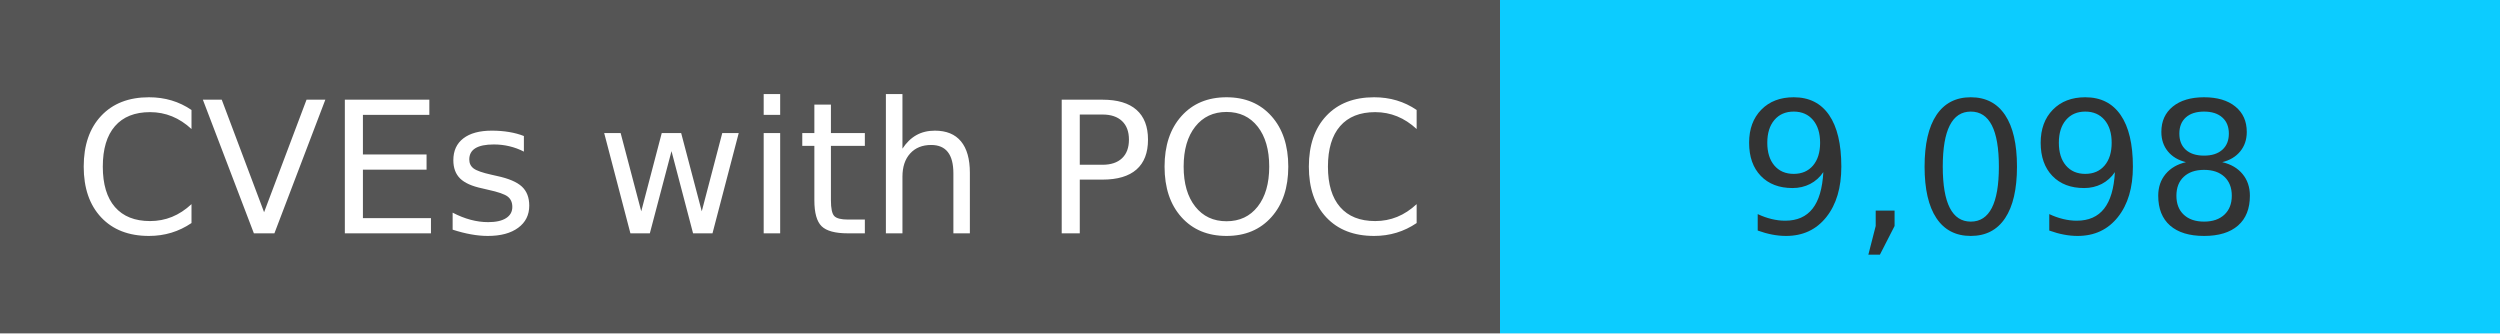
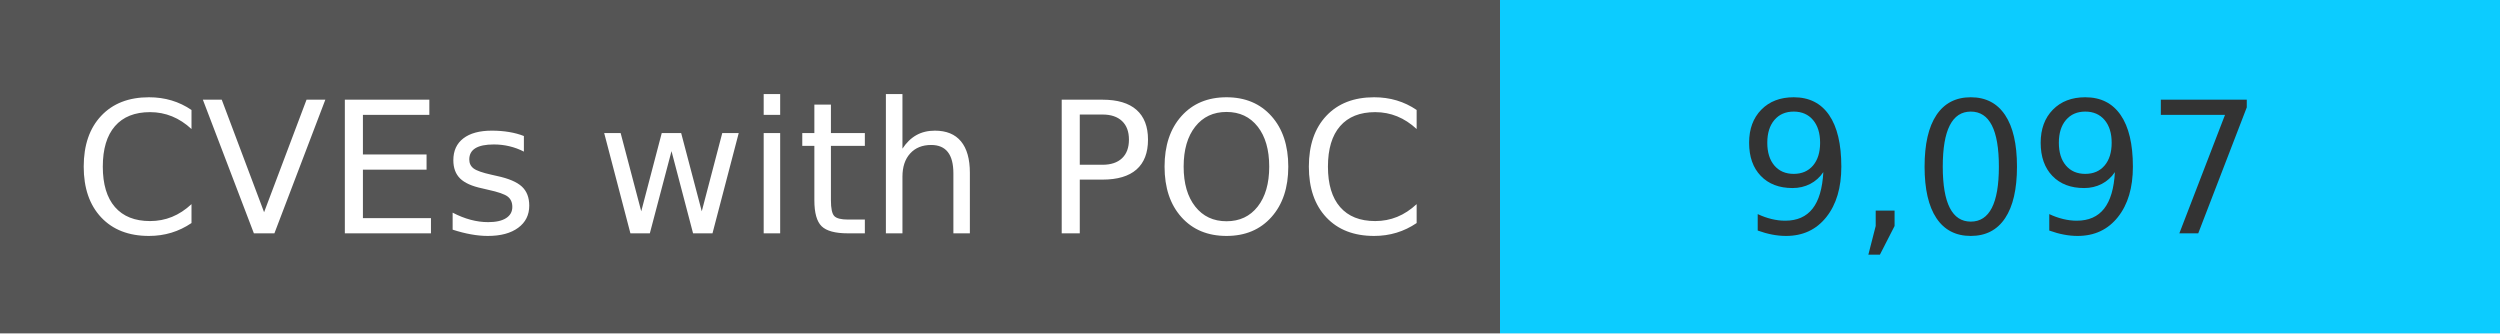
<svg xmlns="http://www.w3.org/2000/svg" width="150" height="20" role="img">
  <linearGradient id="s" x2="0" y2="100%">
    <stop offset="0" stop-color="#bbb" stop-opacity=".1" />
    <stop offset="1" stop-opacity=".1" />
  </linearGradient>
  <g>
    <rect width="90" height="20" fill="#555" />
    <rect x="90" width="267" height="20" fill="#0cccff" />
  </g>
  <g fill="#fff" text-anchor="middle" font-family="Verdana,Geneva,DejaVu Sans,sans-serif" text-rendering="geometricPrecision" font-size="110">
    <text x="450" y="140" transform="scale(.1)" fill="#fff">
            CVEs with POC
        </text>
    <text x="1200" y="140" transform="scale(.1)" fill="#333">
-             9,098
+             9,097
        </text>
  </g>
</svg>
